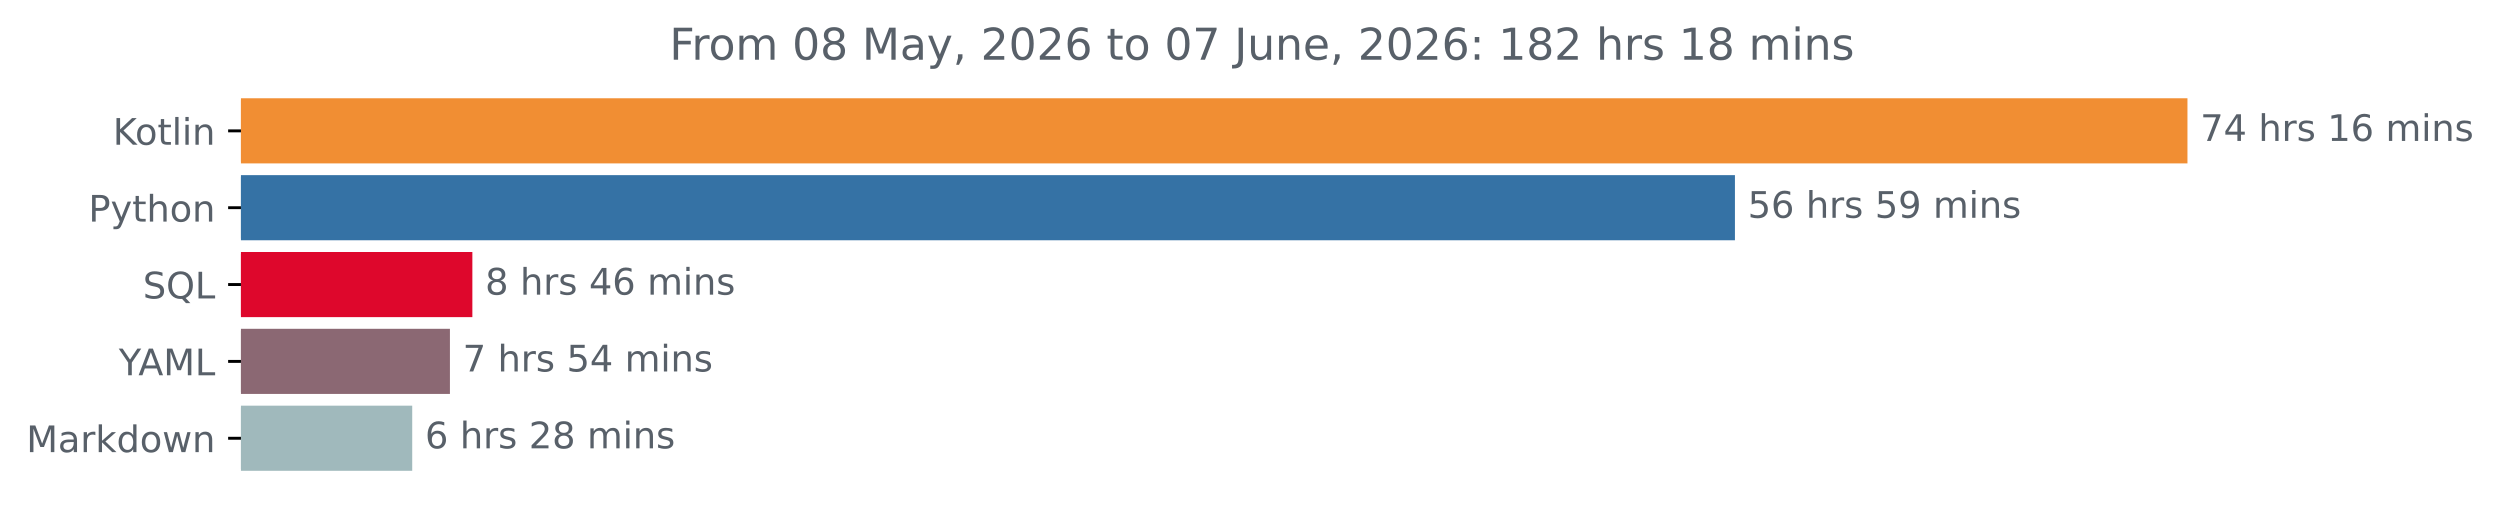
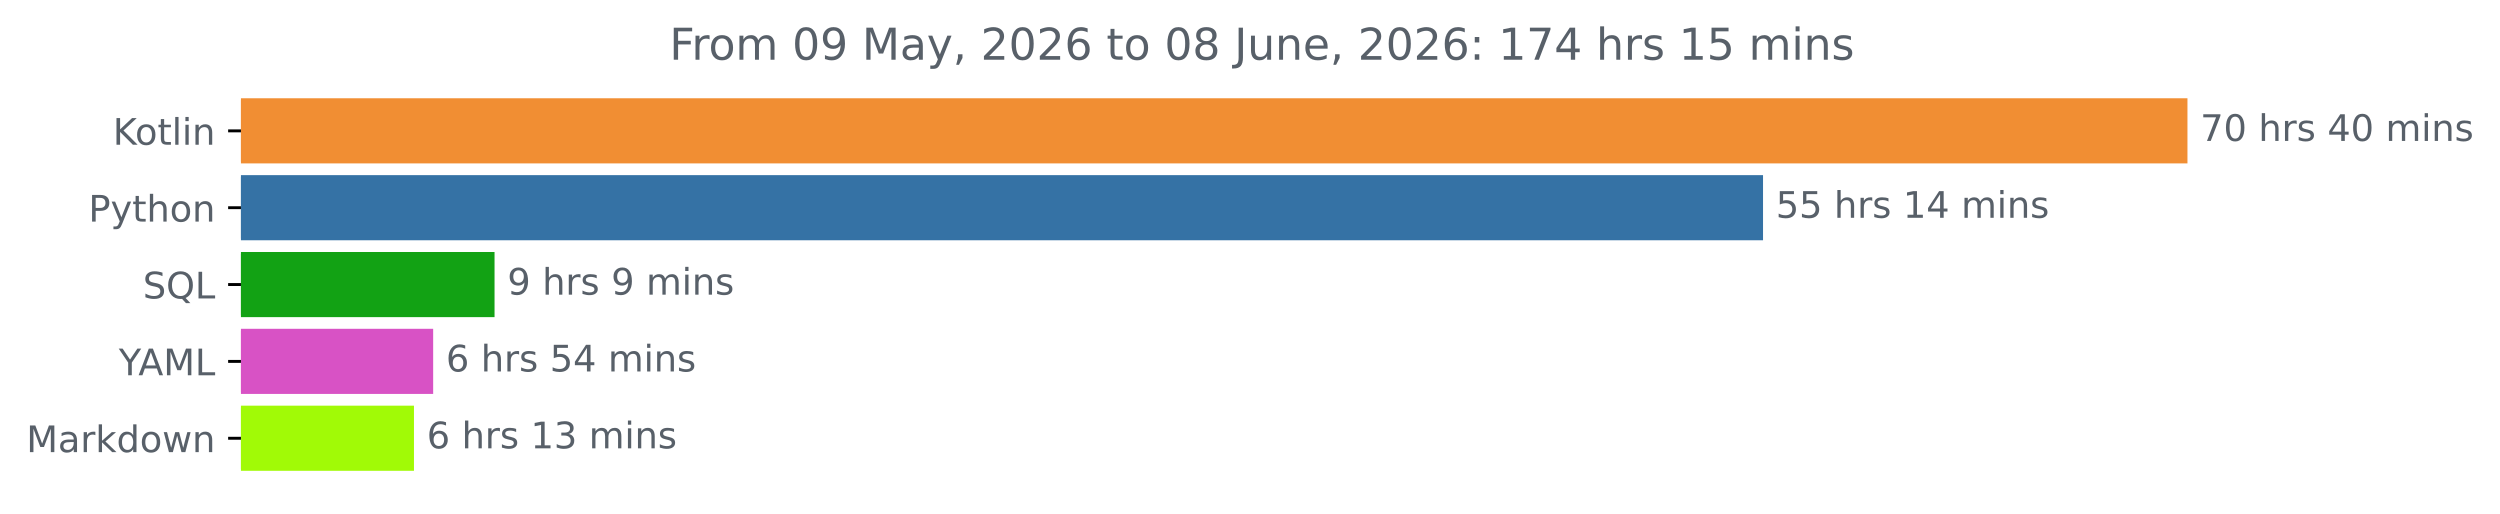
<svg xmlns="http://www.w3.org/2000/svg" xmlns:xlink="http://www.w3.org/1999/xlink" width="683.177pt" height="140.398pt" viewBox="0 0 683.177 140.398" version="1.1">
  <defs>
    <style type="text/css">*{stroke-linejoin: round; stroke-linecap: butt}</style>
  </defs>
  <g id="figure_1">
    <g id="patch_1">
      <path d="M 0 140.398  L 683.177 140.398  L 683.177 0  L 0 0  L 0 140.398  z " style="fill: none" />
    </g>
    <g id="axes_1">
      <g id="patch_2">
-         <path d="M 65.841 27.358  L 597.269 27.358  L 597.269 44.158  L 65.841 44.158  z " clip-path="url(#p591b549cc9)" style="fill: #f18e33; stroke: #f18e33; stroke-linejoin: miter" />
+         <path d="M 65.841 27.358  L 597.269 27.358  L 597.269 44.158  L 65.841 44.158  z " clip-path="url(#pdbee95a759)" style="fill: #f18e33; stroke: #f18e33; stroke-linejoin: miter" />
      </g>
      <g id="patch_3">
-         <path d="M 65.841 48.358  L 473.608 48.358  L 473.608 65.158  L 65.841 65.158  z " clip-path="url(#p591b549cc9)" style="fill: #3572a5; stroke: #3572a5; stroke-linejoin: miter" />
+         <path d="M 65.841 48.358  L 481.285 48.358  L 481.285 65.158  L 65.841 65.158  z " clip-path="url(#pdbee95a759)" style="fill: #3572a5; stroke: #3572a5; stroke-linejoin: miter" />
      </g>
      <g id="patch_4">
-         <path d="M 65.841 69.358  L 128.584 69.358  L 128.584 86.158  L 65.841 86.158  z " clip-path="url(#p591b549cc9)" style="fill: #de072c; stroke: #de072c; stroke-linejoin: miter" />
+         <path d="M 65.841 69.358  L 134.645 69.358  L 134.645 86.158  L 65.841 86.158  z " clip-path="url(#pdbee95a759)" style="fill: #12a214; stroke: #12a214; stroke-linejoin: miter" />
      </g>
      <g id="patch_5">
-         <path d="M 65.841 90.358  L 122.453 90.358  L 122.453 107.158  L 65.841 107.158  z " clip-path="url(#p591b549cc9)" style="fill: #8b6873; stroke: #8b6873; stroke-linejoin: miter" />
+         <path d="M 65.841 90.358  L 117.87 90.358  L 117.87 107.158  L 65.841 107.158  z " clip-path="url(#pdbee95a759)" style="fill: #d852c5; stroke: #d852c5; stroke-linejoin: miter" />
      </g>
      <g id="patch_6">
-         <path d="M 65.841 111.358  L 112.148 111.358  L 112.148 128.158  L 65.841 128.158  z " clip-path="url(#p591b549cc9)" style="fill: #a0b9bc; stroke: #a0b9bc; stroke-linejoin: miter" />
+         <path d="M 65.841 111.358  L 112.627 111.358  L 112.627 128.158  L 65.841 128.158  z " clip-path="url(#pdbee95a759)" style="fill: #a1fa06; stroke: #a1fa06; stroke-linejoin: miter" />
      </g>
      <g id="matplotlib.axis_1" />
      <g id="matplotlib.axis_2">
        <g id="ytick_1">
          <g id="line2d_1">
            <defs>
-               <path id="mc257b93cb5" d="M 0 0  L -3.5 0  " style="stroke: #000000; stroke-width: 0.8" />
+               <path id="m986a5b105d" d="M 0 0  L -3.5 0  " style="stroke: #000000; stroke-width: 0.8" />
            </defs>
            <g>
-               <use xlink:href="#mc257b93cb5" x="65.841" y="35.758" style="stroke: #000000; stroke-width: 0.8" />
+               <use xlink:href="#m986a5b105d" x="65.841" y="35.758" style="stroke: #000000; stroke-width: 0.8" />
            </g>
          </g>
          <g id="text_1">
            <g style="fill: #586069" transform="translate(30.85 39.55734) scale(0.1 -0.1)">
              <defs>
                <path id="DejaVuSans-4b" d="M 628 4666  L 1259 4666  L 1259 2694  L 3353 4666  L 4166 4666  L 1850 2491  L 4331 0  L 3500 0  L 1259 2247  L 1259 0  L 628 0  L 628 4666  z " transform="scale(0.015625)" />
                <path id="DejaVuSans-6f" d="M 1959 3097  Q 1497 3097 1228 2736  Q 959 2375 959 1747  Q 959 1119 1226 758  Q 1494 397 1959 397  Q 2419 397 2687 759  Q 2956 1122 2956 1747  Q 2956 2369 2687 2733  Q 2419 3097 1959 3097  z M 1959 3584  Q 2709 3584 3137 3096  Q 3566 2609 3566 1747  Q 3566 888 3137 398  Q 2709 -91 1959 -91  Q 1206 -91 779 398  Q 353 888 353 1747  Q 353 2609 779 3096  Q 1206 3584 1959 3584  z " transform="scale(0.015625)" />
                <path id="DejaVuSans-74" d="M 1172 4494  L 1172 3500  L 2356 3500  L 2356 3053  L 1172 3053  L 1172 1153  Q 1172 725 1289 603  Q 1406 481 1766 481  L 2356 481  L 2356 0  L 1766 0  Q 1100 0 847 248  Q 594 497 594 1153  L 594 3053  L 172 3053  L 172 3500  L 594 3500  L 594 4494  L 1172 4494  z " transform="scale(0.015625)" />
                <path id="DejaVuSans-6c" d="M 603 4863  L 1178 4863  L 1178 0  L 603 0  L 603 4863  z " transform="scale(0.015625)" />
                <path id="DejaVuSans-69" d="M 603 3500  L 1178 3500  L 1178 0  L 603 0  L 603 3500  z M 603 4863  L 1178 4863  L 1178 4134  L 603 4134  L 603 4863  z " transform="scale(0.015625)" />
                <path id="DejaVuSans-6e" d="M 3513 2113  L 3513 0  L 2938 0  L 2938 2094  Q 2938 2591 2744 2837  Q 2550 3084 2163 3084  Q 1697 3084 1428 2787  Q 1159 2491 1159 1978  L 1159 0  L 581 0  L 581 3500  L 1159 3500  L 1159 2956  Q 1366 3272 1645 3428  Q 1925 3584 2291 3584  Q 2894 3584 3203 3211  Q 3513 2838 3513 2113  z " transform="scale(0.015625)" />
              </defs>
              <use xlink:href="#DejaVuSans-4b" />
              <use xlink:href="#DejaVuSans-6f" x="60.576" />
              <use xlink:href="#DejaVuSans-74" x="121.758" />
              <use xlink:href="#DejaVuSans-6c" x="160.967" />
              <use xlink:href="#DejaVuSans-69" x="188.75" />
              <use xlink:href="#DejaVuSans-6e" x="216.533" />
            </g>
          </g>
        </g>
        <g id="ytick_2">
          <g id="line2d_2">
            <g>
-               <use xlink:href="#mc257b93cb5" x="65.841" y="56.758" style="stroke: #000000; stroke-width: 0.8" />
+               <use xlink:href="#m986a5b105d" x="65.841" y="56.758" style="stroke: #000000; stroke-width: 0.8" />
            </g>
          </g>
          <g id="text_2">
            <g style="fill: #586069" transform="translate(24.17813 60.55734) scale(0.1 -0.1)">
              <defs>
                <path id="DejaVuSans-50" d="M 1259 4147  L 1259 2394  L 2053 2394  Q 2494 2394 2734 2622  Q 2975 2850 2975 3272  Q 2975 3691 2734 3919  Q 2494 4147 2053 4147  L 1259 4147  z M 628 4666  L 2053 4666  Q 2838 4666 3239 4311  Q 3641 3956 3641 3272  Q 3641 2581 3239 2228  Q 2838 1875 2053 1875  L 1259 1875  L 1259 0  L 628 0  L 628 4666  z " transform="scale(0.015625)" />
                <path id="DejaVuSans-79" d="M 2059 -325  Q 1816 -950 1584 -1140  Q 1353 -1331 966 -1331  L 506 -1331  L 506 -850  L 844 -850  Q 1081 -850 1212 -737  Q 1344 -625 1503 -206  L 1606 56  L 191 3500  L 800 3500  L 1894 763  L 2988 3500  L 3597 3500  L 2059 -325  z " transform="scale(0.015625)" />
                <path id="DejaVuSans-68" d="M 3513 2113  L 3513 0  L 2938 0  L 2938 2094  Q 2938 2591 2744 2837  Q 2550 3084 2163 3084  Q 1697 3084 1428 2787  Q 1159 2491 1159 1978  L 1159 0  L 581 0  L 581 4863  L 1159 4863  L 1159 2956  Q 1366 3272 1645 3428  Q 1925 3584 2291 3584  Q 2894 3584 3203 3211  Q 3513 2838 3513 2113  z " transform="scale(0.015625)" />
              </defs>
              <use xlink:href="#DejaVuSans-50" />
              <use xlink:href="#DejaVuSans-79" x="60.303" />
              <use xlink:href="#DejaVuSans-74" x="119.482" />
              <use xlink:href="#DejaVuSans-68" x="158.691" />
              <use xlink:href="#DejaVuSans-6f" x="222.07" />
              <use xlink:href="#DejaVuSans-6e" x="283.252" />
            </g>
          </g>
        </g>
        <g id="ytick_3">
          <g id="line2d_3">
            <g>
-               <use xlink:href="#mc257b93cb5" x="65.841" y="77.758" style="stroke: #000000; stroke-width: 0.8" />
+               <use xlink:href="#m986a5b105d" x="65.841" y="77.758" style="stroke: #000000; stroke-width: 0.8" />
            </g>
          </g>
          <g id="text_3">
            <g style="fill: #586069" transform="translate(39.04844 81.55734) scale(0.1 -0.1)">
              <defs>
                <path id="DejaVuSans-53" d="M 3425 4513  L 3425 3897  Q 3066 4069 2747 4153  Q 2428 4238 2131 4238  Q 1616 4238 1336 4038  Q 1056 3838 1056 3469  Q 1056 3159 1242 3001  Q 1428 2844 1947 2747  L 2328 2669  Q 3034 2534 3370 2195  Q 3706 1856 3706 1288  Q 3706 609 3251 259  Q 2797 -91 1919 -91  Q 1588 -91 1214 -16  Q 841 59 441 206  L 441 856  Q 825 641 1194 531  Q 1563 422 1919 422  Q 2459 422 2753 634  Q 3047 847 3047 1241  Q 3047 1584 2836 1778  Q 2625 1972 2144 2069  L 1759 2144  Q 1053 2284 737 2584  Q 422 2884 422 3419  Q 422 4038 858 4394  Q 1294 4750 2059 4750  Q 2388 4750 2728 4690  Q 3069 4631 3425 4513  z " transform="scale(0.015625)" />
                <path id="DejaVuSans-51" d="M 2522 4238  Q 1834 4238 1429 3725  Q 1025 3213 1025 2328  Q 1025 1447 1429 934  Q 1834 422 2522 422  Q 3209 422 3611 934  Q 4013 1447 4013 2328  Q 4013 3213 3611 3725  Q 3209 4238 2522 4238  z M 3406 84  L 4238 -825  L 3475 -825  L 2784 -78  Q 2681 -84 2626 -87  Q 2572 -91 2522 -91  Q 1538 -91 948 567  Q 359 1225 359 2328  Q 359 3434 948 4092  Q 1538 4750 2522 4750  Q 3503 4750 4090 4092  Q 4678 3434 4678 2328  Q 4678 1516 4351 937  Q 4025 359 3406 84  z " transform="scale(0.015625)" />
                <path id="DejaVuSans-4c" d="M 628 4666  L 1259 4666  L 1259 531  L 3531 531  L 3531 0  L 628 0  L 628 4666  z " transform="scale(0.015625)" />
              </defs>
              <use xlink:href="#DejaVuSans-53" />
              <use xlink:href="#DejaVuSans-51" x="63.477" />
              <use xlink:href="#DejaVuSans-4c" x="142.188" />
            </g>
          </g>
        </g>
        <g id="ytick_4">
          <g id="line2d_4">
            <g>
-               <use xlink:href="#mc257b93cb5" x="65.841" y="98.758" style="stroke: #000000; stroke-width: 0.8" />
+               <use xlink:href="#m986a5b105d" x="65.841" y="98.758" style="stroke: #000000; stroke-width: 0.8" />
            </g>
          </g>
          <g id="text_4">
            <g style="fill: #586069" transform="translate(32.46719 102.5573) scale(0.1 -0.1)">
              <defs>
                <path id="DejaVuSans-59" d="M -13 4666  L 666 4666  L 1959 2747  L 3244 4666  L 3922 4666  L 2272 2222  L 2272 0  L 1638 0  L 1638 2222  L -13 4666  z " transform="scale(0.015625)" />
                <path id="DejaVuSans-41" d="M 2188 4044  L 1331 1722  L 3047 1722  L 2188 4044  z M 1831 4666  L 2547 4666  L 4325 0  L 3669 0  L 3244 1197  L 1141 1197  L 716 0  L 50 0  L 1831 4666  z " transform="scale(0.015625)" />
                <path id="DejaVuSans-4d" d="M 628 4666  L 1569 4666  L 2759 1491  L 3956 4666  L 4897 4666  L 4897 0  L 4281 0  L 4281 4097  L 3078 897  L 2444 897  L 1241 4097  L 1241 0  L 628 0  L 628 4666  z " transform="scale(0.015625)" />
              </defs>
              <use xlink:href="#DejaVuSans-59" />
              <use xlink:href="#DejaVuSans-41" x="53.334" />
              <use xlink:href="#DejaVuSans-4d" x="121.742" />
              <use xlink:href="#DejaVuSans-4c" x="208.021" />
            </g>
          </g>
        </g>
        <g id="ytick_5">
          <g id="line2d_5">
            <g>
-               <use xlink:href="#mc257b93cb5" x="65.841" y="119.758" style="stroke: #000000; stroke-width: 0.8" />
+               <use xlink:href="#m986a5b105d" x="65.841" y="119.758" style="stroke: #000000; stroke-width: 0.8" />
            </g>
          </g>
          <g id="text_5">
            <g style="fill: #586069" transform="translate(7.2 123.5573) scale(0.1 -0.1)">
              <defs>
                <path id="DejaVuSans-61" d="M 2194 1759  Q 1497 1759 1228 1600  Q 959 1441 959 1056  Q 959 750 1161 570  Q 1363 391 1709 391  Q 2188 391 2477 730  Q 2766 1069 2766 1631  L 2766 1759  L 2194 1759  z M 3341 1997  L 3341 0  L 2766 0  L 2766 531  Q 2569 213 2275 61  Q 1981 -91 1556 -91  Q 1019 -91 701 211  Q 384 513 384 1019  Q 384 1609 779 1909  Q 1175 2209 1959 2209  L 2766 2209  L 2766 2266  Q 2766 2663 2505 2880  Q 2244 3097 1772 3097  Q 1472 3097 1187 3025  Q 903 2953 641 2809  L 641 3341  Q 956 3463 1253 3523  Q 1550 3584 1831 3584  Q 2591 3584 2966 3190  Q 3341 2797 3341 1997  z " transform="scale(0.015625)" />
                <path id="DejaVuSans-72" d="M 2631 2963  Q 2534 3019 2420 3045  Q 2306 3072 2169 3072  Q 1681 3072 1420 2755  Q 1159 2438 1159 1844  L 1159 0  L 581 0  L 581 3500  L 1159 3500  L 1159 2956  Q 1341 3275 1631 3429  Q 1922 3584 2338 3584  Q 2397 3584 2469 3576  Q 2541 3569 2628 3553  L 2631 2963  z " transform="scale(0.015625)" />
                <path id="DejaVuSans-6b" d="M 581 4863  L 1159 4863  L 1159 1991  L 2875 3500  L 3609 3500  L 1753 1863  L 3688 0  L 2938 0  L 1159 1709  L 1159 0  L 581 0  L 581 4863  z " transform="scale(0.015625)" />
                <path id="DejaVuSans-64" d="M 2906 2969  L 2906 4863  L 3481 4863  L 3481 0  L 2906 0  L 2906 525  Q 2725 213 2448 61  Q 2172 -91 1784 -91  Q 1150 -91 751 415  Q 353 922 353 1747  Q 353 2572 751 3078  Q 1150 3584 1784 3584  Q 2172 3584 2448 3432  Q 2725 3281 2906 2969  z M 947 1747  Q 947 1113 1208 752  Q 1469 391 1925 391  Q 2381 391 2643 752  Q 2906 1113 2906 1747  Q 2906 2381 2643 2742  Q 2381 3103 1925 3103  Q 1469 3103 1208 2742  Q 947 2381 947 1747  z " transform="scale(0.015625)" />
                <path id="DejaVuSans-77" d="M 269 3500  L 844 3500  L 1563 769  L 2278 3500  L 2956 3500  L 3675 769  L 4391 3500  L 4966 3500  L 4050 0  L 3372 0  L 2619 2869  L 1863 0  L 1184 0  L 269 3500  z " transform="scale(0.015625)" />
              </defs>
              <use xlink:href="#DejaVuSans-4d" />
              <use xlink:href="#DejaVuSans-61" x="86.279" />
              <use xlink:href="#DejaVuSans-72" x="147.559" />
              <use xlink:href="#DejaVuSans-6b" x="188.672" />
              <use xlink:href="#DejaVuSans-64" x="246.582" />
              <use xlink:href="#DejaVuSans-6f" x="310.059" />
              <use xlink:href="#DejaVuSans-77" x="371.24" />
              <use xlink:href="#DejaVuSans-6e" x="453.027" />
            </g>
          </g>
        </g>
      </g>
      <g id="text_6">
        <g style="fill: #586069" transform="translate(601.2692 38.5175) scale(0.1 -0.1)">
          <defs>
            <path id="DejaVuSans-37" d="M 525 4666  L 3525 4666  L 3525 4397  L 1831 0  L 1172 0  L 2766 4134  L 525 4134  L 525 4666  z " transform="scale(0.015625)" />
-             <path id="DejaVuSans-34" d="M 2419 4116  L 825 1625  L 2419 1625  L 2419 4116  z M 2253 4666  L 3047 4666  L 3047 1625  L 3713 1625  L 3713 1100  L 3047 1100  L 3047 0  L 2419 0  L 2419 1100  L 313 1100  L 313 1709  L 2253 4666  z " transform="scale(0.015625)" />
+             <path id="DejaVuSans-30" d="M 2034 4250  Q 1547 4250 1301 3770  Q 1056 3291 1056 2328  Q 1056 1369 1301 889  Q 1547 409 2034 409  Q 2525 409 2770 889  Q 3016 1369 3016 2328  Q 3016 3291 2770 3770  Q 2525 4250 2034 4250  z M 2034 4750  Q 2819 4750 3233 4129  Q 3647 3509 3647 2328  Q 3647 1150 3233 529  Q 2819 -91 2034 -91  Q 1250 -91 836 529  Q 422 1150 422 2328  Q 422 3509 836 4129  Q 1250 4750 2034 4750  z " transform="scale(0.015625)" />
            <path id="DejaVuSans-20" transform="scale(0.015625)" />
            <path id="DejaVuSans-73" d="M 2834 3397  L 2834 2853  Q 2591 2978 2328 3040  Q 2066 3103 1784 3103  Q 1356 3103 1142 2972  Q 928 2841 928 2578  Q 928 2378 1081 2264  Q 1234 2150 1697 2047  L 1894 2003  Q 2506 1872 2764 1633  Q 3022 1394 3022 966  Q 3022 478 2636 193  Q 2250 -91 1575 -91  Q 1294 -91 989 -36  Q 684 19 347 128  L 347 722  Q 666 556 975 473  Q 1284 391 1588 391  Q 1994 391 2212 530  Q 2431 669 2431 922  Q 2431 1156 2273 1281  Q 2116 1406 1581 1522  L 1381 1569  Q 847 1681 609 1914  Q 372 2147 372 2553  Q 372 3047 722 3315  Q 1072 3584 1716 3584  Q 2034 3584 2315 3537  Q 2597 3491 2834 3397  z " transform="scale(0.015625)" />
+             <path id="DejaVuSans-34" d="M 2419 4116  L 825 1625  L 2419 1625  L 2419 4116  z M 2253 4666  L 3047 4666  L 3047 1625  L 3713 1625  L 3713 1100  L 3047 1100  L 3047 0  L 2419 0  L 2419 1100  L 313 1100  L 313 1709  L 2253 4666  z " transform="scale(0.015625)" />
+             <path id="DejaVuSans-6d" d="M 3328 2828  Q 3544 3216 3844 3400  Q 4144 3584 4550 3584  Q 5097 3584 5394 3201  Q 5691 2819 5691 2113  L 5691 0  L 5113 0  L 5113 2094  Q 5113 2597 4934 2840  Q 4756 3084 4391 3084  Q 3944 3084 3684 2787  Q 3425 2491 3425 1978  L 3425 0  L 2847 0  L 2847 2094  Q 2847 2600 2669 2842  Q 2491 3084 2119 3084  Q 1678 3084 1418 2786  Q 1159 2488 1159 1978  L 1159 0  L 581 0  L 581 3500  L 1159 3500  L 1159 2956  Q 1356 3278 1631 3431  Q 1906 3584 2284 3584  Q 2666 3584 2933 3390  Q 3200 3197 3328 2828  z " transform="scale(0.015625)" />
+           </defs>
+           <use xlink:href="#DejaVuSans-37" />
+           <use xlink:href="#DejaVuSans-30" x="63.623" />
+           <use xlink:href="#DejaVuSans-20" x="127.246" />
+           <use xlink:href="#DejaVuSans-68" x="159.033" />
+           <use xlink:href="#DejaVuSans-72" x="222.412" />
+           <use xlink:href="#DejaVuSans-73" x="263.525" />
+           <use xlink:href="#DejaVuSans-20" x="315.625" />
+           <use xlink:href="#DejaVuSans-34" x="347.412" />
+           <use xlink:href="#DejaVuSans-30" x="411.035" />
+           <use xlink:href="#DejaVuSans-20" x="474.658" />
+           <use xlink:href="#DejaVuSans-6d" x="506.445" />
+           <use xlink:href="#DejaVuSans-69" x="603.857" />
+           <use xlink:href="#DejaVuSans-6e" x="631.641" />
+           <use xlink:href="#DejaVuSans-73" x="695.02" />
+         </g>
+       </g>
+       <g id="text_7">
+         <g style="fill: #586069" transform="translate(485.2854 59.5175) scale(0.1 -0.1)">
+           <defs>
+             <path id="DejaVuSans-35" d="M 691 4666  L 3169 4666  L 3169 4134  L 1269 4134  L 1269 2991  Q 1406 3038 1543 3061  Q 1681 3084 1819 3084  Q 2600 3084 3056 2656  Q 3513 2228 3513 1497  Q 3513 744 3044 326  Q 2575 -91 1722 -91  Q 1428 -91 1123 -41  Q 819 9 494 109  L 494 744  Q 775 591 1075 516  Q 1375 441 1709 441  Q 2250 441 2565 725  Q 2881 1009 2881 1497  Q 2881 1984 2565 2268  Q 2250 2553 1709 2553  Q 1456 2553 1204 2497  Q 953 2441 691 2322  L 691 4666  z " transform="scale(0.015625)" />
            <path id="DejaVuSans-31" d="M 794 531  L 1825 531  L 1825 4091  L 703 3866  L 703 4441  L 1819 4666  L 2450 4666  L 2450 531  L 3481 531  L 3481 0  L 794 0  L 794 531  z " transform="scale(0.015625)" />
-             <path id="DejaVuSans-36" d="M 2113 2584  Q 1688 2584 1439 2293  Q 1191 2003 1191 1497  Q 1191 994 1439 701  Q 1688 409 2113 409  Q 2538 409 2786 701  Q 3034 994 3034 1497  Q 3034 2003 2786 2293  Q 2538 2584 2113 2584  z M 3366 4563  L 3366 3988  Q 3128 4100 2886 4159  Q 2644 4219 2406 4219  Q 1781 4219 1451 3797  Q 1122 3375 1075 2522  Q 1259 2794 1537 2939  Q 1816 3084 2150 3084  Q 2853 3084 3261 2657  Q 3669 2231 3669 1497  Q 3669 778 3244 343  Q 2819 -91 2113 -91  Q 1303 -91 875 529  Q 447 1150 447 2328  Q 447 3434 972 4092  Q 1497 4750 2381 4750  Q 2619 4750 2861 4703  Q 3103 4656 3366 4563  z " transform="scale(0.015625)" />
-             <path id="DejaVuSans-6d" d="M 3328 2828  Q 3544 3216 3844 3400  Q 4144 3584 4550 3584  Q 5097 3584 5394 3201  Q 5691 2819 5691 2113  L 5691 0  L 5113 0  L 5113 2094  Q 5113 2597 4934 2840  Q 4756 3084 4391 3084  Q 3944 3084 3684 2787  Q 3425 2491 3425 1978  L 3425 0  L 2847 0  L 2847 2094  Q 2847 2600 2669 2842  Q 2491 3084 2119 3084  Q 1678 3084 1418 2786  Q 1159 2488 1159 1978  L 1159 0  L 581 0  L 581 3500  L 1159 3500  L 1159 2956  Q 1356 3278 1631 3431  Q 1906 3584 2284 3584  Q 2666 3584 2933 3390  Q 3200 3197 3328 2828  z " transform="scale(0.015625)" />
-           </defs>
-           <use xlink:href="#DejaVuSans-37" />
-           <use xlink:href="#DejaVuSans-34" x="63.623" />
+           </defs>
+           <use xlink:href="#DejaVuSans-35" />
+           <use xlink:href="#DejaVuSans-35" x="63.623" />
          <use xlink:href="#DejaVuSans-20" x="127.246" />
          <use xlink:href="#DejaVuSans-68" x="159.033" />
          <use xlink:href="#DejaVuSans-72" x="222.412" />
          <use xlink:href="#DejaVuSans-73" x="263.525" />
          <use xlink:href="#DejaVuSans-20" x="315.625" />
          <use xlink:href="#DejaVuSans-31" x="347.412" />
-           <use xlink:href="#DejaVuSans-36" x="411.035" />
+           <use xlink:href="#DejaVuSans-34" x="411.035" />
          <use xlink:href="#DejaVuSans-20" x="474.658" />
          <use xlink:href="#DejaVuSans-6d" x="506.445" />
          <use xlink:href="#DejaVuSans-69" x="603.857" />
          <use xlink:href="#DejaVuSans-6e" x="631.641" />
          <use xlink:href="#DejaVuSans-73" x="695.02" />
        </g>
      </g>
-       <g id="text_7">
-         <g style="fill: #586069" transform="translate(477.6084 59.5175) scale(0.1 -0.1)">
-           <defs>
-             <path id="DejaVuSans-35" d="M 691 4666  L 3169 4666  L 3169 4134  L 1269 4134  L 1269 2991  Q 1406 3038 1543 3061  Q 1681 3084 1819 3084  Q 2600 3084 3056 2656  Q 3513 2228 3513 1497  Q 3513 744 3044 326  Q 2575 -91 1722 -91  Q 1428 -91 1123 -41  Q 819 9 494 109  L 494 744  Q 775 591 1075 516  Q 1375 441 1709 441  Q 2250 441 2565 725  Q 2881 1009 2881 1497  Q 2881 1984 2565 2268  Q 2250 2553 1709 2553  Q 1456 2553 1204 2497  Q 953 2441 691 2322  L 691 4666  z " transform="scale(0.015625)" />
+       <g id="text_8">
+         <g style="fill: #586069" transform="translate(138.6446 80.5175) scale(0.1 -0.1)">
+           <defs>
            <path id="DejaVuSans-39" d="M 703 97  L 703 672  Q 941 559 1184 500  Q 1428 441 1663 441  Q 2288 441 2617 861  Q 2947 1281 2994 2138  Q 2813 1869 2534 1725  Q 2256 1581 1919 1581  Q 1219 1581 811 2004  Q 403 2428 403 3163  Q 403 3881 828 4315  Q 1253 4750 1959 4750  Q 2769 4750 3195 4129  Q 3622 3509 3622 2328  Q 3622 1225 3098 567  Q 2575 -91 1691 -91  Q 1453 -91 1209 -44  Q 966 3 703 97  z M 1959 2075  Q 2384 2075 2632 2365  Q 2881 2656 2881 3163  Q 2881 3666 2632 3958  Q 2384 4250 1959 4250  Q 1534 4250 1286 3958  Q 1038 3666 1038 3163  Q 1038 2656 1286 2365  Q 1534 2075 1959 2075  z " transform="scale(0.015625)" />
          </defs>
-           <use xlink:href="#DejaVuSans-35" />
-           <use xlink:href="#DejaVuSans-36" x="63.623" />
-           <use xlink:href="#DejaVuSans-20" x="127.246" />
-           <use xlink:href="#DejaVuSans-68" x="159.033" />
-           <use xlink:href="#DejaVuSans-72" x="222.412" />
-           <use xlink:href="#DejaVuSans-73" x="263.525" />
-           <use xlink:href="#DejaVuSans-20" x="315.625" />
-           <use xlink:href="#DejaVuSans-35" x="347.412" />
-           <use xlink:href="#DejaVuSans-39" x="411.035" />
-           <use xlink:href="#DejaVuSans-20" x="474.658" />
-           <use xlink:href="#DejaVuSans-6d" x="506.445" />
-           <use xlink:href="#DejaVuSans-69" x="603.857" />
-           <use xlink:href="#DejaVuSans-6e" x="631.641" />
-           <use xlink:href="#DejaVuSans-73" x="695.02" />
-         </g>
-       </g>
-       <g id="text_8">
-         <g style="fill: #586069" transform="translate(132.5842 80.5175) scale(0.1 -0.1)">
-           <defs>
-             <path id="DejaVuSans-38" d="M 2034 2216  Q 1584 2216 1326 1975  Q 1069 1734 1069 1313  Q 1069 891 1326 650  Q 1584 409 2034 409  Q 2484 409 2743 651  Q 3003 894 3003 1313  Q 3003 1734 2745 1975  Q 2488 2216 2034 2216  z M 1403 2484  Q 997 2584 770 2862  Q 544 3141 544 3541  Q 544 4100 942 4425  Q 1341 4750 2034 4750  Q 2731 4750 3128 4425  Q 3525 4100 3525 3541  Q 3525 3141 3298 2862  Q 3072 2584 2669 2484  Q 3125 2378 3379 2068  Q 3634 1759 3634 1313  Q 3634 634 3220 271  Q 2806 -91 2034 -91  Q 1263 -91 848 271  Q 434 634 434 1313  Q 434 1759 690 2068  Q 947 2378 1403 2484  z M 1172 3481  Q 1172 3119 1398 2916  Q 1625 2713 2034 2713  Q 2441 2713 2670 2916  Q 2900 3119 2900 3481  Q 2900 3844 2670 4047  Q 2441 4250 2034 4250  Q 1625 4250 1398 4047  Q 1172 3844 1172 3481  z " transform="scale(0.015625)" />
-           </defs>
-           <use xlink:href="#DejaVuSans-38" />
+           <use xlink:href="#DejaVuSans-39" />
          <use xlink:href="#DejaVuSans-20" x="63.623" />
          <use xlink:href="#DejaVuSans-68" x="95.41" />
          <use xlink:href="#DejaVuSans-72" x="158.789" />
          <use xlink:href="#DejaVuSans-73" x="199.902" />
          <use xlink:href="#DejaVuSans-20" x="252.002" />
-           <use xlink:href="#DejaVuSans-34" x="283.789" />
-           <use xlink:href="#DejaVuSans-36" x="347.412" />
-           <use xlink:href="#DejaVuSans-20" x="411.035" />
-           <use xlink:href="#DejaVuSans-6d" x="442.822" />
-           <use xlink:href="#DejaVuSans-69" x="540.234" />
-           <use xlink:href="#DejaVuSans-6e" x="568.018" />
-           <use xlink:href="#DejaVuSans-73" x="631.396" />
+           <use xlink:href="#DejaVuSans-39" x="283.789" />
+           <use xlink:href="#DejaVuSans-20" x="347.412" />
+           <use xlink:href="#DejaVuSans-6d" x="379.199" />
+           <use xlink:href="#DejaVuSans-69" x="476.611" />
+           <use xlink:href="#DejaVuSans-6e" x="504.395" />
+           <use xlink:href="#DejaVuSans-73" x="567.773" />
        </g>
      </g>
      <g id="text_9">
-         <g style="fill: #586069" transform="translate(126.4533 101.5175) scale(0.1 -0.1)">
-           <use xlink:href="#DejaVuSans-37" />
+         <g style="fill: #586069" transform="translate(121.8695 101.5175) scale(0.1 -0.1)">
+           <defs>
+             <path id="DejaVuSans-36" d="M 2113 2584  Q 1688 2584 1439 2293  Q 1191 2003 1191 1497  Q 1191 994 1439 701  Q 1688 409 2113 409  Q 2538 409 2786 701  Q 3034 994 3034 1497  Q 3034 2003 2786 2293  Q 2538 2584 2113 2584  z M 3366 4563  L 3366 3988  Q 3128 4100 2886 4159  Q 2644 4219 2406 4219  Q 1781 4219 1451 3797  Q 1122 3375 1075 2522  Q 1259 2794 1537 2939  Q 1816 3084 2150 3084  Q 2853 3084 3261 2657  Q 3669 2231 3669 1497  Q 3669 778 3244 343  Q 2819 -91 2113 -91  Q 1303 -91 875 529  Q 447 1150 447 2328  Q 447 3434 972 4092  Q 1497 4750 2381 4750  Q 2619 4750 2861 4703  Q 3103 4656 3366 4563  z " transform="scale(0.015625)" />
+           </defs>
+           <use xlink:href="#DejaVuSans-36" />
          <use xlink:href="#DejaVuSans-20" x="63.623" />
          <use xlink:href="#DejaVuSans-68" x="95.41" />
          <use xlink:href="#DejaVuSans-72" x="158.789" />
          <use xlink:href="#DejaVuSans-73" x="199.902" />
          <use xlink:href="#DejaVuSans-20" x="252.002" />
          <use xlink:href="#DejaVuSans-35" x="283.789" />
          <use xlink:href="#DejaVuSans-34" x="347.412" />
          <use xlink:href="#DejaVuSans-20" x="411.035" />
          <use xlink:href="#DejaVuSans-6d" x="442.822" />
          <use xlink:href="#DejaVuSans-69" x="540.234" />
          <use xlink:href="#DejaVuSans-6e" x="568.018" />
          <use xlink:href="#DejaVuSans-73" x="631.396" />
        </g>
      </g>
      <g id="text_10">
-         <g style="fill: #586069" transform="translate(116.1482 122.5175) scale(0.1 -0.1)">
-           <defs>
-             <path id="DejaVuSans-32" d="M 1228 531  L 3431 531  L 3431 0  L 469 0  L 469 531  Q 828 903 1448 1529  Q 2069 2156 2228 2338  Q 2531 2678 2651 2914  Q 2772 3150 2772 3378  Q 2772 3750 2511 3984  Q 2250 4219 1831 4219  Q 1534 4219 1204 4116  Q 875 4013 500 3803  L 500 4441  Q 881 4594 1212 4672  Q 1544 4750 1819 4750  Q 2544 4750 2975 4387  Q 3406 4025 3406 3419  Q 3406 3131 3298 2873  Q 3191 2616 2906 2266  Q 2828 2175 2409 1742  Q 1991 1309 1228 531  z " transform="scale(0.015625)" />
+         <g style="fill: #586069" transform="translate(116.6273 122.5175) scale(0.1 -0.1)">
+           <defs>
+             <path id="DejaVuSans-33" d="M 2597 2516  Q 3050 2419 3304 2112  Q 3559 1806 3559 1356  Q 3559 666 3084 287  Q 2609 -91 1734 -91  Q 1441 -91 1130 -33  Q 819 25 488 141  L 488 750  Q 750 597 1062 519  Q 1375 441 1716 441  Q 2309 441 2620 675  Q 2931 909 2931 1356  Q 2931 1769 2642 2001  Q 2353 2234 1838 2234  L 1294 2234  L 1294 2753  L 1863 2753  Q 2328 2753 2575 2939  Q 2822 3125 2822 3475  Q 2822 3834 2567 4026  Q 2313 4219 1838 4219  Q 1578 4219 1281 4162  Q 984 4106 628 3988  L 628 4550  Q 988 4650 1302 4700  Q 1616 4750 1894 4750  Q 2613 4750 3031 4423  Q 3450 4097 3450 3541  Q 3450 3153 3228 2886  Q 3006 2619 2597 2516  z " transform="scale(0.015625)" />
          </defs>
          <use xlink:href="#DejaVuSans-36" />
          <use xlink:href="#DejaVuSans-20" x="63.623" />
          <use xlink:href="#DejaVuSans-68" x="95.41" />
          <use xlink:href="#DejaVuSans-72" x="158.789" />
          <use xlink:href="#DejaVuSans-73" x="199.902" />
          <use xlink:href="#DejaVuSans-20" x="252.002" />
-           <use xlink:href="#DejaVuSans-32" x="283.789" />
-           <use xlink:href="#DejaVuSans-38" x="347.412" />
+           <use xlink:href="#DejaVuSans-31" x="283.789" />
+           <use xlink:href="#DejaVuSans-33" x="347.412" />
          <use xlink:href="#DejaVuSans-20" x="411.035" />
          <use xlink:href="#DejaVuSans-6d" x="442.822" />
          <use xlink:href="#DejaVuSans-69" x="540.234" />
          <use xlink:href="#DejaVuSans-6e" x="568.018" />
          <use xlink:href="#DejaVuSans-73" x="631.396" />
        </g>
      </g>
      <g id="text_11">
        <g style="fill: #586069" transform="translate(182.94 16.31812) scale(0.12 -0.12)">
          <defs>
            <path id="DejaVuSans-46" d="M 628 4666  L 3309 4666  L 3309 4134  L 1259 4134  L 1259 2759  L 3109 2759  L 3109 2228  L 1259 2228  L 1259 0  L 628 0  L 628 4666  z " transform="scale(0.015625)" />
-             <path id="DejaVuSans-30" d="M 2034 4250  Q 1547 4250 1301 3770  Q 1056 3291 1056 2328  Q 1056 1369 1301 889  Q 1547 409 2034 409  Q 2525 409 2770 889  Q 3016 1369 3016 2328  Q 3016 3291 2770 3770  Q 2525 4250 2034 4250  z M 2034 4750  Q 2819 4750 3233 4129  Q 3647 3509 3647 2328  Q 3647 1150 3233 529  Q 2819 -91 2034 -91  Q 1250 -91 836 529  Q 422 1150 422 2328  Q 422 3509 836 4129  Q 1250 4750 2034 4750  z " transform="scale(0.015625)" />
            <path id="DejaVuSans-2c" d="M 750 794  L 1409 794  L 1409 256  L 897 -744  L 494 -744  L 750 256  L 750 794  z " transform="scale(0.015625)" />
+             <path id="DejaVuSans-32" d="M 1228 531  L 3431 531  L 3431 0  L 469 0  L 469 531  Q 828 903 1448 1529  Q 2069 2156 2228 2338  Q 2531 2678 2651 2914  Q 2772 3150 2772 3378  Q 2772 3750 2511 3984  Q 2250 4219 1831 4219  Q 1534 4219 1204 4116  Q 875 4013 500 3803  L 500 4441  Q 881 4594 1212 4672  Q 1544 4750 1819 4750  Q 2544 4750 2975 4387  Q 3406 4025 3406 3419  Q 3406 3131 3298 2873  Q 3191 2616 2906 2266  Q 2828 2175 2409 1742  Q 1991 1309 1228 531  z " transform="scale(0.015625)" />
+             <path id="DejaVuSans-38" d="M 2034 2216  Q 1584 2216 1326 1975  Q 1069 1734 1069 1313  Q 1069 891 1326 650  Q 1584 409 2034 409  Q 2484 409 2743 651  Q 3003 894 3003 1313  Q 3003 1734 2745 1975  Q 2488 2216 2034 2216  z M 1403 2484  Q 997 2584 770 2862  Q 544 3141 544 3541  Q 544 4100 942 4425  Q 1341 4750 2034 4750  Q 2731 4750 3128 4425  Q 3525 4100 3525 3541  Q 3525 3141 3298 2862  Q 3072 2584 2669 2484  Q 3125 2378 3379 2068  Q 3634 1759 3634 1313  Q 3634 634 3220 271  Q 2806 -91 2034 -91  Q 1263 -91 848 271  Q 434 634 434 1313  Q 434 1759 690 2068  Q 947 2378 1403 2484  z M 1172 3481  Q 1172 3119 1398 2916  Q 1625 2713 2034 2713  Q 2441 2713 2670 2916  Q 2900 3119 2900 3481  Q 2900 3844 2670 4047  Q 2441 4250 2034 4250  Q 1625 4250 1398 4047  Q 1172 3844 1172 3481  z " transform="scale(0.015625)" />
            <path id="DejaVuSans-4a" d="M 628 4666  L 1259 4666  L 1259 325  Q 1259 -519 939 -900  Q 619 -1281 -91 -1281  L -331 -1281  L -331 -750  L -134 -750  Q 284 -750 456 -515  Q 628 -281 628 325  L 628 4666  z " transform="scale(0.015625)" />
            <path id="DejaVuSans-75" d="M 544 1381  L 544 3500  L 1119 3500  L 1119 1403  Q 1119 906 1312 657  Q 1506 409 1894 409  Q 2359 409 2629 706  Q 2900 1003 2900 1516  L 2900 3500  L 3475 3500  L 3475 0  L 2900 0  L 2900 538  Q 2691 219 2414 64  Q 2138 -91 1772 -91  Q 1169 -91 856 284  Q 544 659 544 1381  z M 1991 3584  L 1991 3584  z " transform="scale(0.015625)" />
            <path id="DejaVuSans-65" d="M 3597 1894  L 3597 1613  L 953 1613  Q 991 1019 1311 708  Q 1631 397 2203 397  Q 2534 397 2845 478  Q 3156 559 3463 722  L 3463 178  Q 3153 47 2828 -22  Q 2503 -91 2169 -91  Q 1331 -91 842 396  Q 353 884 353 1716  Q 353 2575 817 3079  Q 1281 3584 2069 3584  Q 2775 3584 3186 3129  Q 3597 2675 3597 1894  z M 3022 2063  Q 3016 2534 2758 2815  Q 2500 3097 2075 3097  Q 1594 3097 1305 2825  Q 1016 2553 972 2059  L 3022 2063  z " transform="scale(0.015625)" />
            <path id="DejaVuSans-3a" d="M 750 794  L 1409 794  L 1409 0  L 750 0  L 750 794  z M 750 3309  L 1409 3309  L 1409 2516  L 750 2516  L 750 3309  z " transform="scale(0.015625)" />
          </defs>
          <use xlink:href="#DejaVuSans-46" />
          <use xlink:href="#DejaVuSans-72" x="50.27" />
          <use xlink:href="#DejaVuSans-6f" x="89.133" />
          <use xlink:href="#DejaVuSans-6d" x="150.314" />
          <use xlink:href="#DejaVuSans-20" x="247.727" />
          <use xlink:href="#DejaVuSans-30" x="279.514" />
-           <use xlink:href="#DejaVuSans-38" x="343.137" />
+           <use xlink:href="#DejaVuSans-39" x="343.137" />
          <use xlink:href="#DejaVuSans-20" x="406.76" />
          <use xlink:href="#DejaVuSans-4d" x="438.547" />
          <use xlink:href="#DejaVuSans-61" x="524.826" />
          <use xlink:href="#DejaVuSans-79" x="586.105" />
          <use xlink:href="#DejaVuSans-2c" x="645.285" />
          <use xlink:href="#DejaVuSans-20" x="677.072" />
          <use xlink:href="#DejaVuSans-32" x="708.859" />
          <use xlink:href="#DejaVuSans-30" x="772.482" />
          <use xlink:href="#DejaVuSans-32" x="836.105" />
          <use xlink:href="#DejaVuSans-36" x="899.729" />
          <use xlink:href="#DejaVuSans-20" x="963.352" />
          <use xlink:href="#DejaVuSans-74" x="995.139" />
          <use xlink:href="#DejaVuSans-6f" x="1034.348" />
          <use xlink:href="#DejaVuSans-20" x="1095.529" />
          <use xlink:href="#DejaVuSans-30" x="1127.316" />
-           <use xlink:href="#DejaVuSans-37" x="1190.939" />
+           <use xlink:href="#DejaVuSans-38" x="1190.939" />
          <use xlink:href="#DejaVuSans-20" x="1254.562" />
          <use xlink:href="#DejaVuSans-4a" x="1286.35" />
          <use xlink:href="#DejaVuSans-75" x="1315.842" />
          <use xlink:href="#DejaVuSans-6e" x="1379.221" />
          <use xlink:href="#DejaVuSans-65" x="1442.6" />
          <use xlink:href="#DejaVuSans-2c" x="1504.123" />
          <use xlink:href="#DejaVuSans-20" x="1535.91" />
          <use xlink:href="#DejaVuSans-32" x="1567.697" />
          <use xlink:href="#DejaVuSans-30" x="1631.32" />
          <use xlink:href="#DejaVuSans-32" x="1694.943" />
          <use xlink:href="#DejaVuSans-36" x="1758.566" />
          <use xlink:href="#DejaVuSans-3a" x="1822.189" />
          <use xlink:href="#DejaVuSans-20" x="1855.881" />
          <use xlink:href="#DejaVuSans-31" x="1887.668" />
-           <use xlink:href="#DejaVuSans-38" x="1951.291" />
-           <use xlink:href="#DejaVuSans-32" x="2014.914" />
+           <use xlink:href="#DejaVuSans-37" x="1951.291" />
+           <use xlink:href="#DejaVuSans-34" x="2014.914" />
          <use xlink:href="#DejaVuSans-20" x="2078.537" />
          <use xlink:href="#DejaVuSans-68" x="2110.324" />
          <use xlink:href="#DejaVuSans-72" x="2173.703" />
          <use xlink:href="#DejaVuSans-73" x="2214.816" />
          <use xlink:href="#DejaVuSans-20" x="2266.916" />
          <use xlink:href="#DejaVuSans-31" x="2298.703" />
-           <use xlink:href="#DejaVuSans-38" x="2362.326" />
+           <use xlink:href="#DejaVuSans-35" x="2362.326" />
          <use xlink:href="#DejaVuSans-20" x="2425.949" />
          <use xlink:href="#DejaVuSans-6d" x="2457.736" />
          <use xlink:href="#DejaVuSans-69" x="2555.148" />
          <use xlink:href="#DejaVuSans-6e" x="2582.932" />
          <use xlink:href="#DejaVuSans-73" x="2646.311" />
        </g>
      </g>
    </g>
  </g>
  <defs>
-     <clipPath id="p591b549cc9">
+     <clipPath id="pdbee95a759">
      <rect x="65.841" y="22.318" width="558" height="110.88" />
    </clipPath>
  </defs>
</svg>
